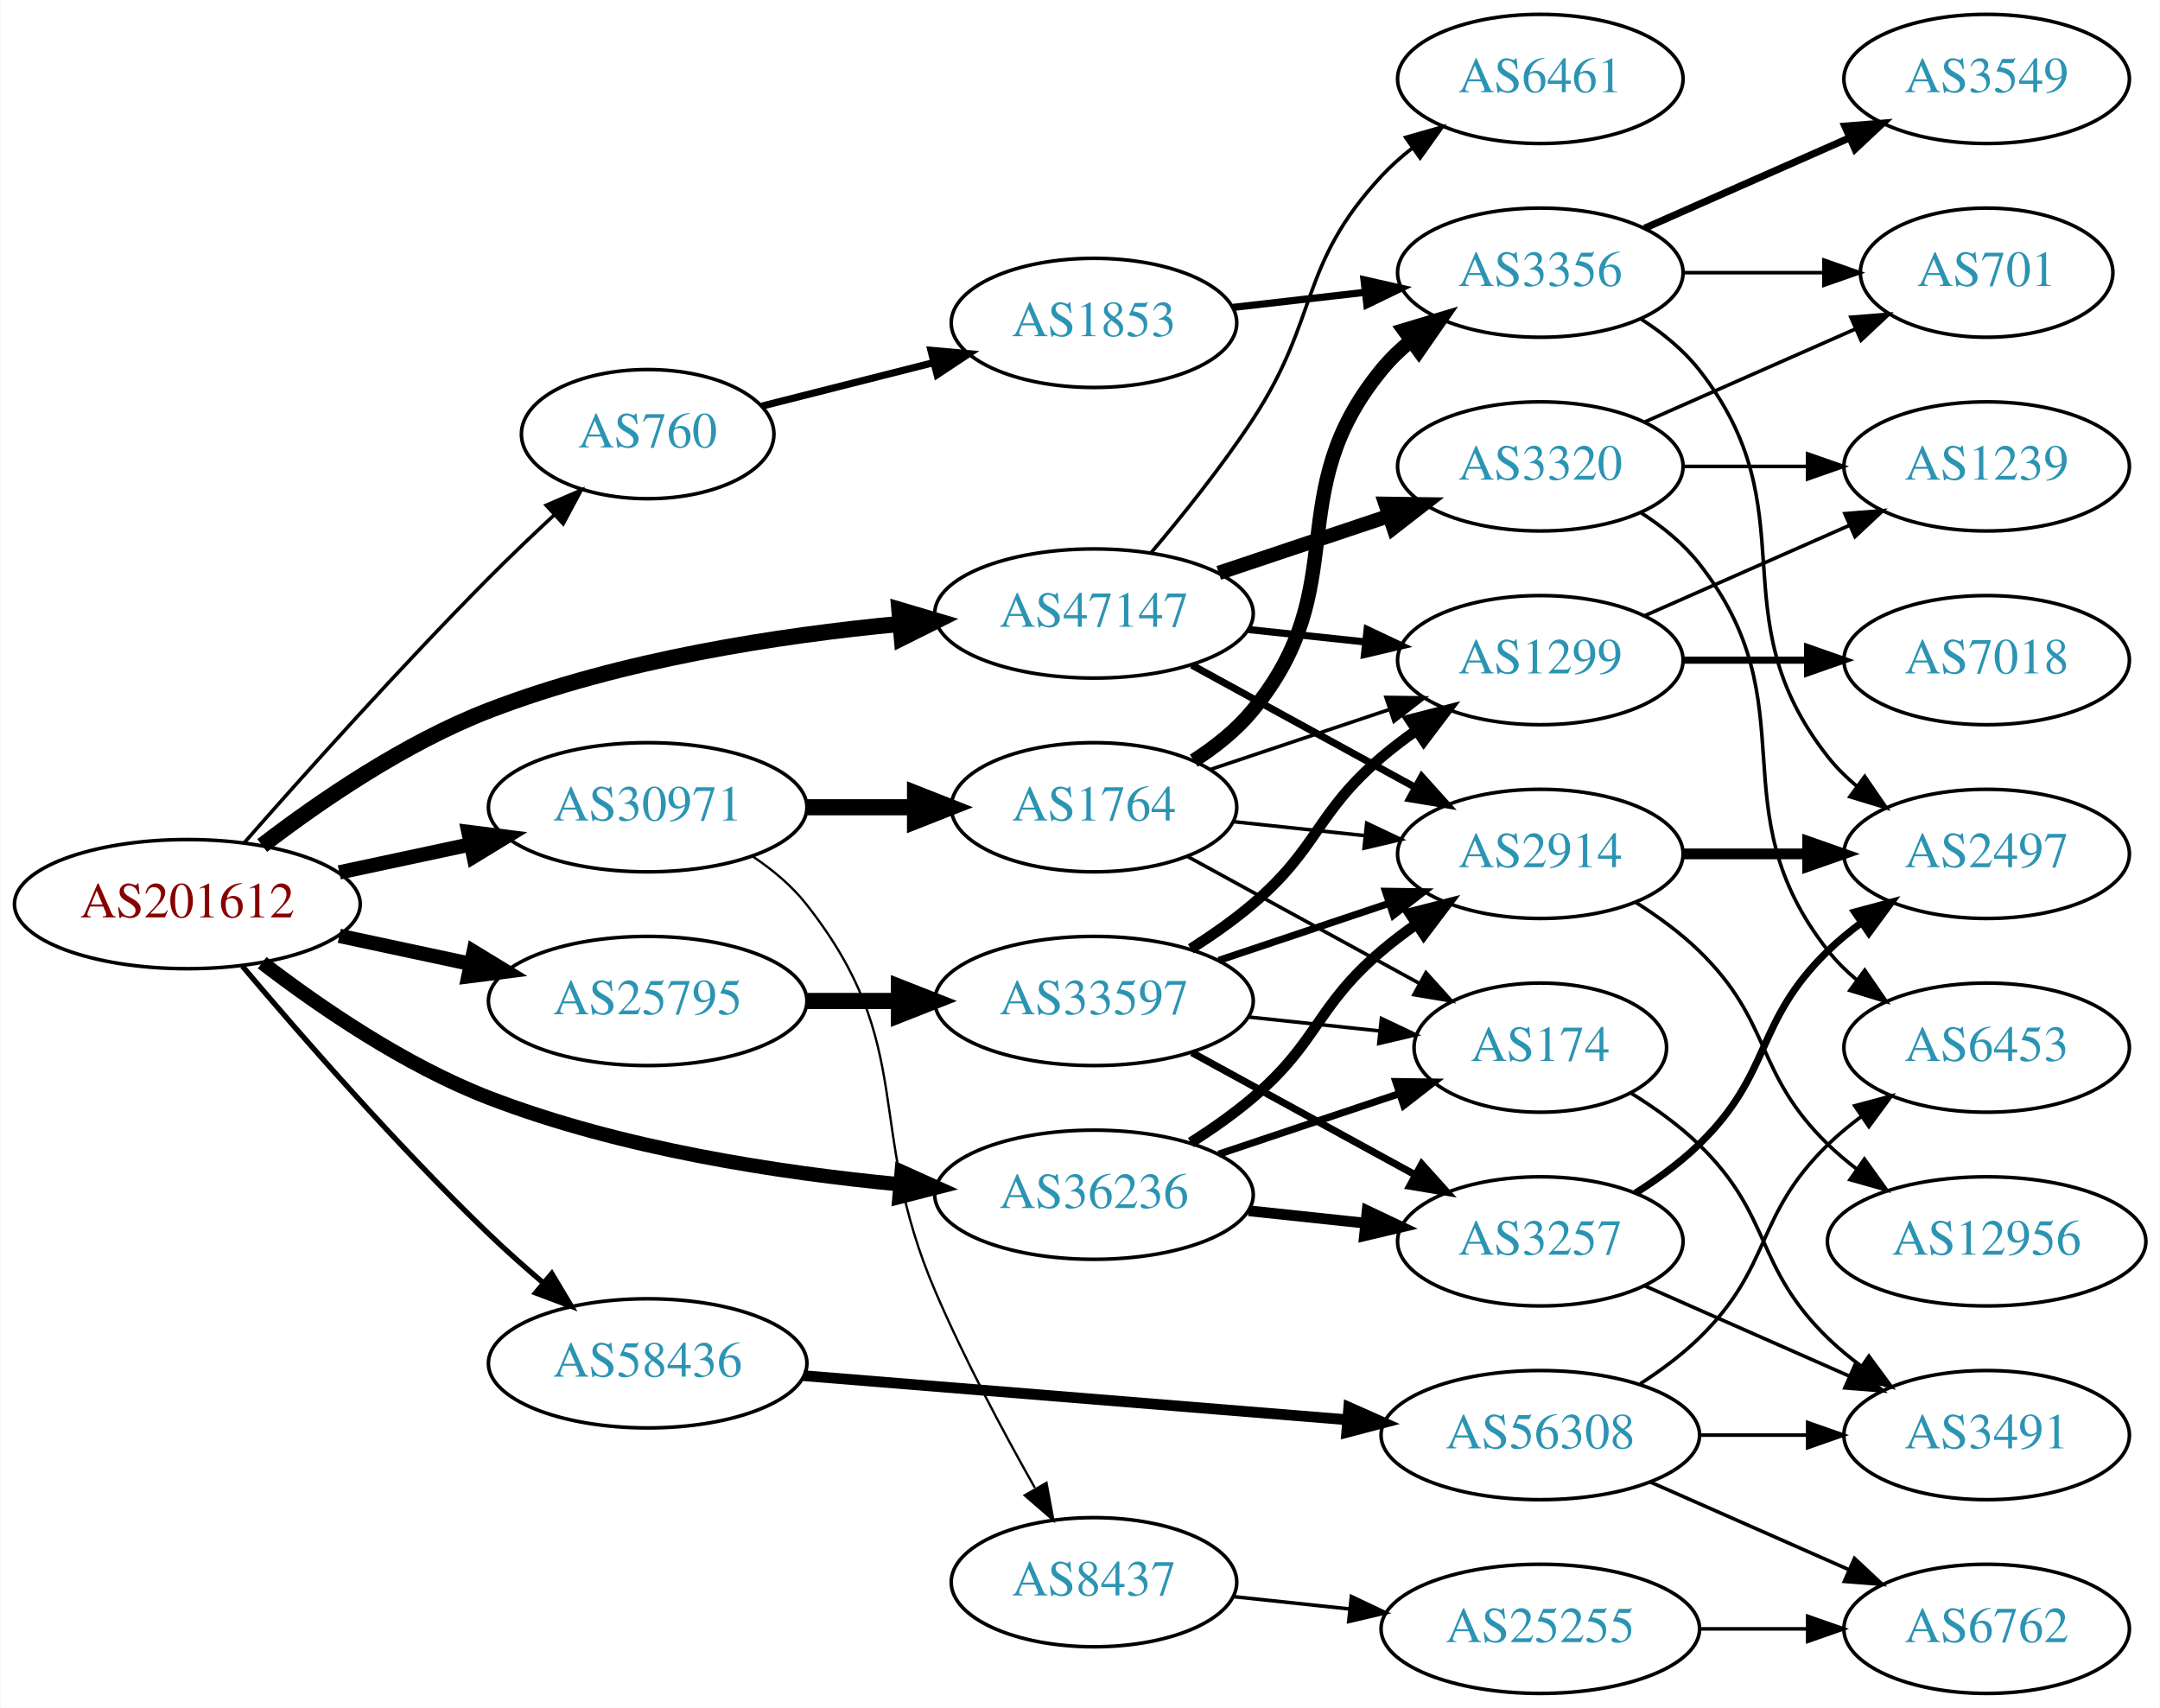
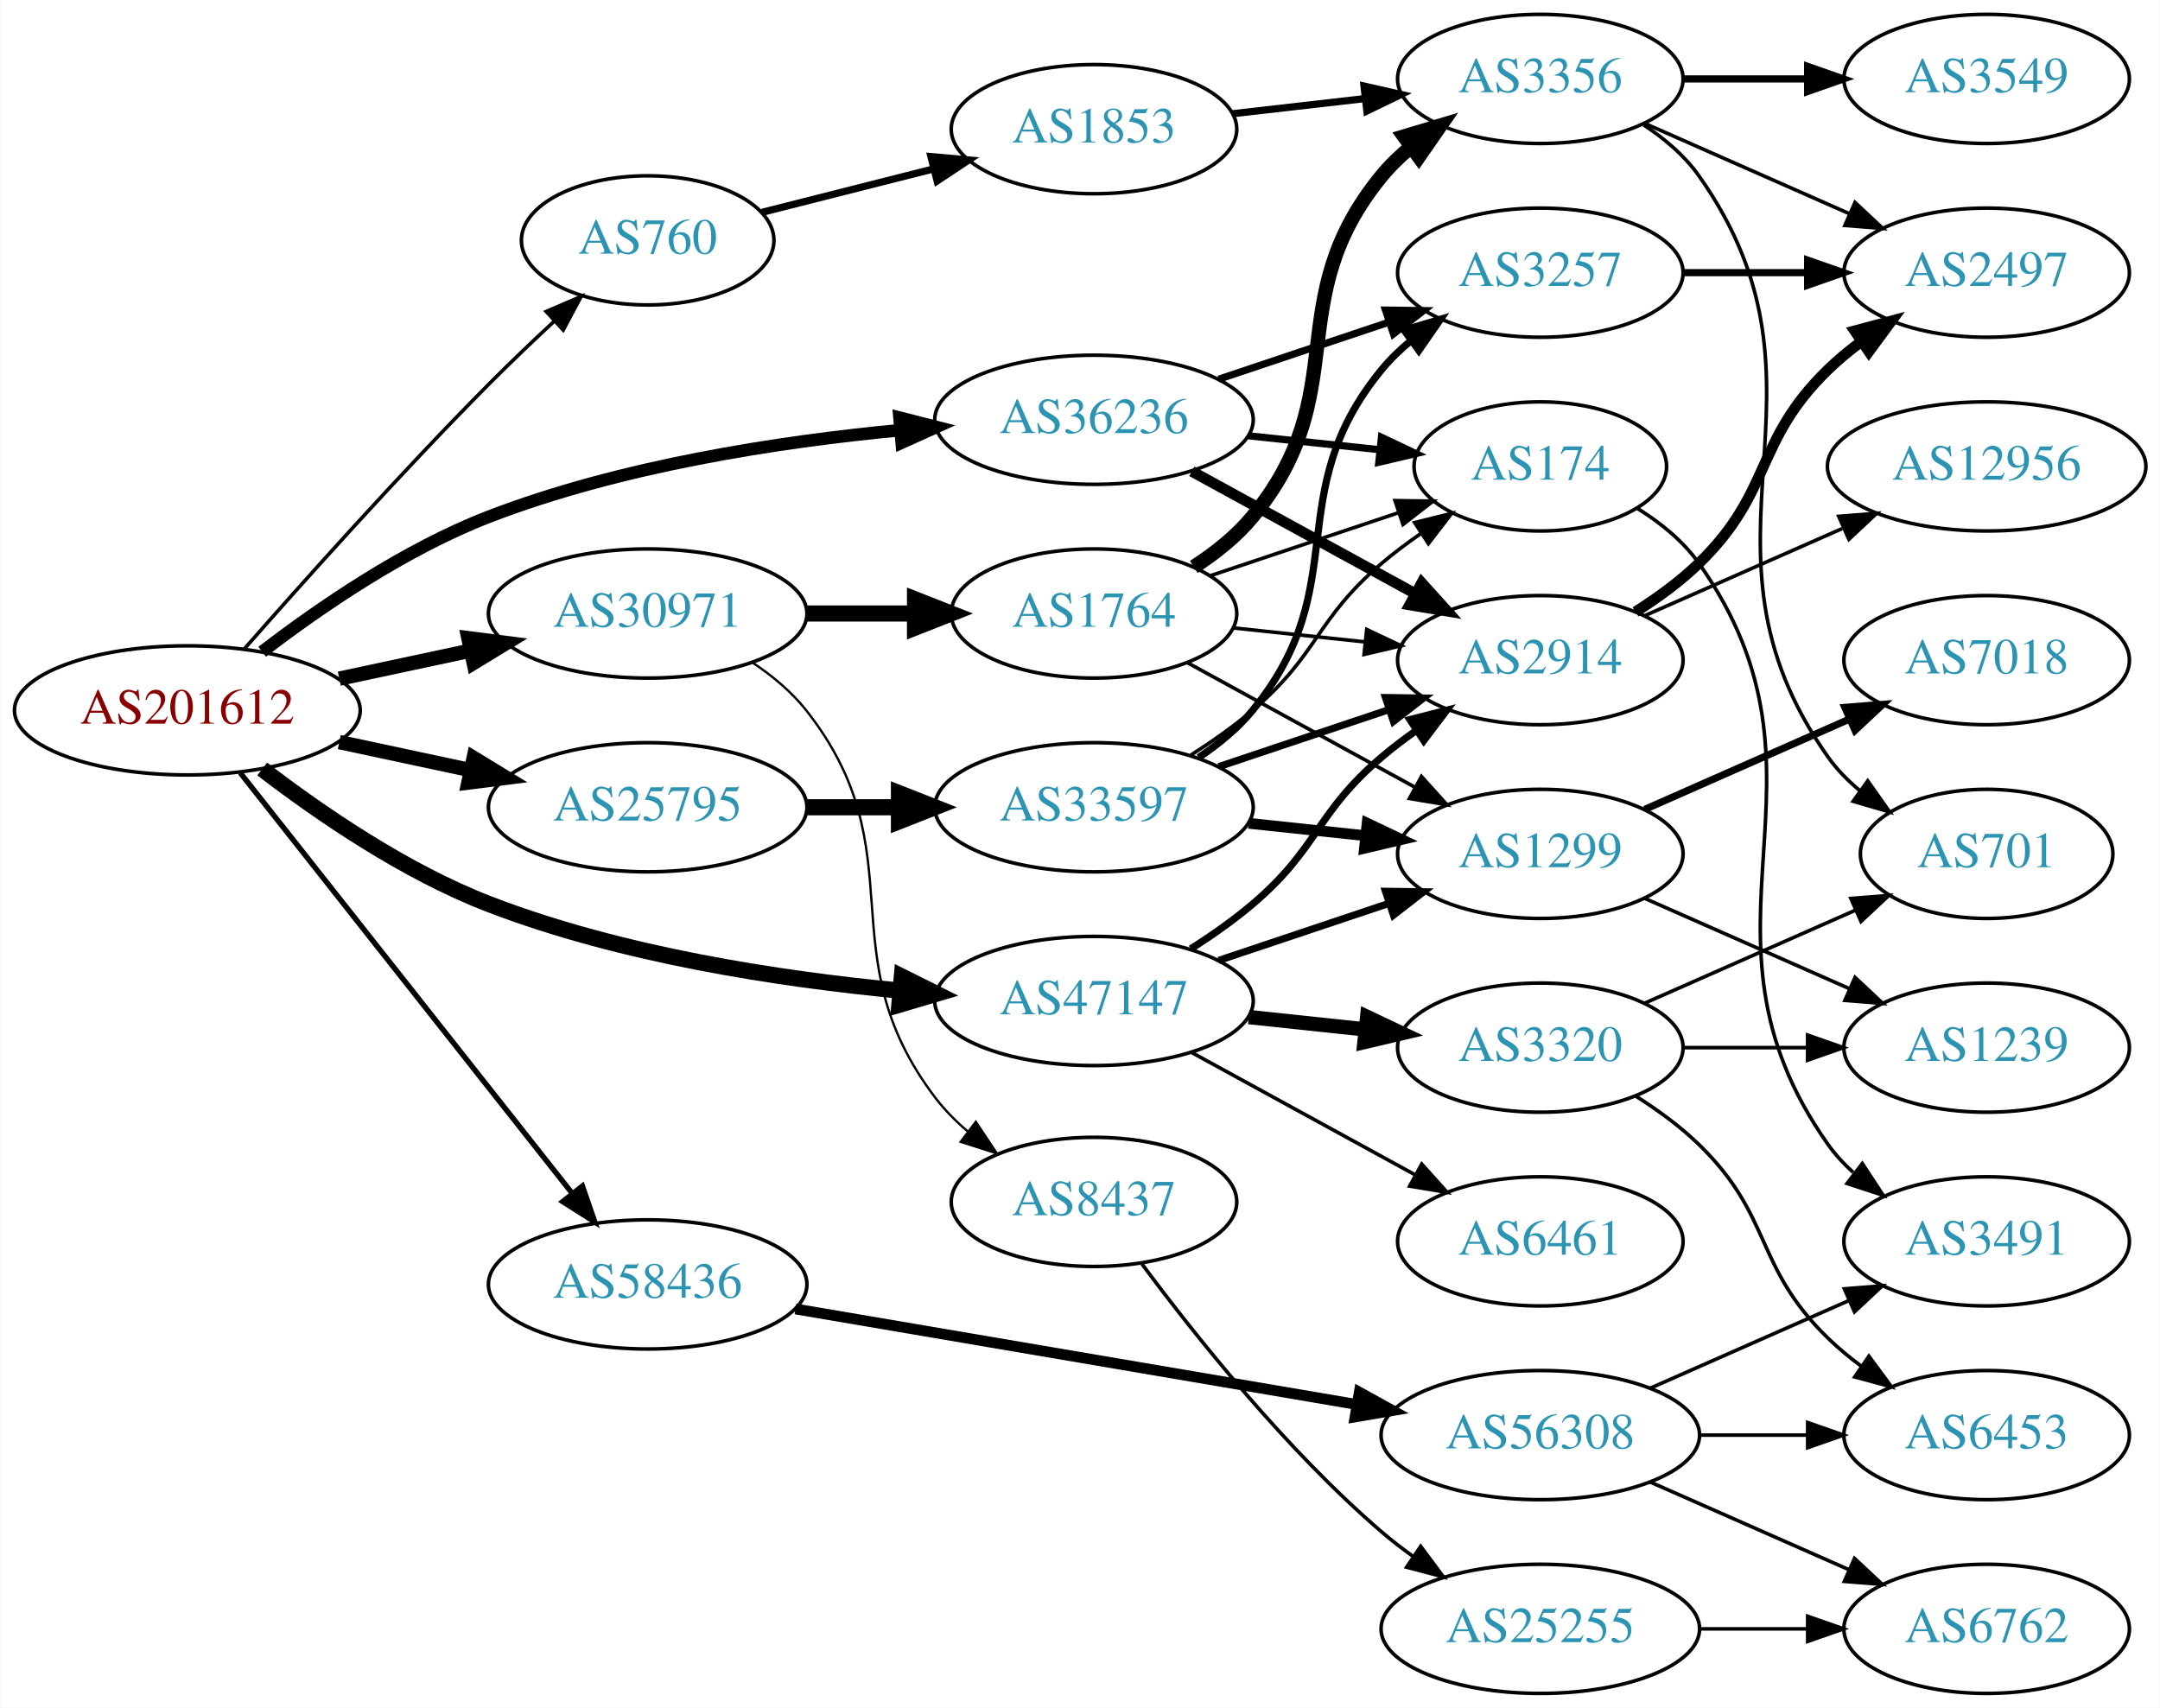
<svg xmlns="http://www.w3.org/2000/svg" xmlns:xlink="http://www.w3.org/1999/xlink" width="602pt" height="476pt" viewBox="0.00 0.00 601.76 476.00">
  <g id="graph0" class="graph" transform="scale(1 1) rotate(0) translate(4 472)">
    <polygon fill="white" stroke="none" points="-4,4 -4,-472 597.76,-472 597.76,4 -4,4" />
    <g id="node1" class="node">
      <g id="a_node1">
        <a xlink:href="/asn/201612" xlink:title="AS201612 ~ nic.at GmbH [AT]">
-           <ellipse fill="#ffffff" stroke="black" cx="48.096" cy="-220" rx="48.192" ry="18" />
-           <text text-anchor="middle" x="48.096" y="-216.3" font-family="Times,serif" font-size="14.00" fill="#880000">AS201612</text>
+           <ellipse fill="#ffffff" stroke="black" cx="48.096" cy="-274" rx="48.192" ry="18" />
+           <text text-anchor="middle" x="48.096" y="-270.3" font-family="Times,serif" font-size="14.00" fill="#880000">AS201612</text>
        </a>
      </g>
    </g>
    <g id="node2" class="node">
      <g id="a_node2">
        <a xlink:href="/asn/760" xlink:title="AS760 ~ University of Vienna, Austria [AT]">
-           <ellipse fill="#ffffff" stroke="black" cx="176.388" cy="-351" rx="35.194" ry="18" />
-           <text text-anchor="middle" x="176.388" y="-347.3" font-family="Times,serif" font-size="14.00" fill="#2c94b3">AS760</text>
+           <ellipse fill="#ffffff" stroke="black" cx="176.388" cy="-405" rx="35.194" ry="18" />
+           <text text-anchor="middle" x="176.388" y="-401.3" font-family="Times,serif" font-size="14.00" fill="#2c94b3">AS760</text>
        </a>
      </g>
    </g>
    <g id="edge1" class="edge">
-       <path fill="none" stroke="black" d="M63.999,-237.165C80.319,-255.759 107.468,-286.104 132.191,-311 137.964,-316.813 144.357,-322.908 150.415,-328.537" />
-       <polygon fill="black" stroke="black" points="148.108,-331.171 157.839,-335.363 152.847,-326.018 148.108,-331.171" />
+       <path fill="none" stroke="black" d="M63.999,-291.165C80.319,-309.759 107.468,-340.104 132.191,-365 137.964,-370.813 144.357,-376.908 150.415,-382.537" />
+       <polygon fill="black" stroke="black" points="148.108,-385.171 157.839,-389.363 152.847,-380.018 148.108,-385.171" />
    </g>
    <g id="node3" class="node">
      <g id="a_node3">
        <a xlink:href="/asn/25795" xlink:title="AS25795 ~ ARP NETWORKS, INC. [US]">
-           <ellipse fill="#ffffff" stroke="black" cx="176.388" cy="-193" rx="44.393" ry="18" />
-           <text text-anchor="middle" x="176.388" y="-189.3" font-family="Times,serif" font-size="14.00" fill="#2c94b3">AS25795</text>
+           <ellipse fill="#ffffff" stroke="black" cx="176.388" cy="-247" rx="44.393" ry="18" />
+           <text text-anchor="middle" x="176.388" y="-243.3" font-family="Times,serif" font-size="14.00" fill="#2c94b3">AS25795</text>
        </a>
      </g>
    </g>
    <g id="edge2" class="edge">
-       <path fill="none" stroke="black" stroke-width="4" d="M90.448,-211.159C102.138,-208.66 114.964,-205.918 127.027,-203.339" />
-       <polygon fill="black" stroke="black" stroke-width="4" points="127.891,-206.733 136.939,-201.22 126.428,-199.888 127.891,-206.733" />
+       <path fill="none" stroke="black" stroke-width="4" d="M90.448,-265.159C102.138,-262.66 114.964,-259.918 127.027,-257.339" />
+       <polygon fill="black" stroke="black" stroke-width="4" points="127.891,-260.733 136.939,-255.22 126.428,-253.888 127.891,-260.733" />
    </g>
    <g id="node4" class="node">
      <g id="a_node4">
        <a xlink:href="/asn/30971" xlink:title="AS30971 ~ Jakob-Haringer-Strasse 8 [AT]">
-           <ellipse fill="#ffffff" stroke="black" cx="176.388" cy="-247" rx="44.393" ry="18" />
-           <text text-anchor="middle" x="176.388" y="-243.3" font-family="Times,serif" font-size="14.00" fill="#2c94b3">AS30971</text>
+           <ellipse fill="#ffffff" stroke="black" cx="176.388" cy="-301" rx="44.393" ry="18" />
+           <text text-anchor="middle" x="176.388" y="-297.3" font-family="Times,serif" font-size="14.00" fill="#2c94b3">AS30971</text>
        </a>
      </g>
    </g>
    <g id="edge3" class="edge">
-       <path fill="none" stroke="black" stroke-width="4" d="M90.448,-228.841C102.138,-231.34 114.964,-234.082 127.027,-236.661" />
-       <polygon fill="black" stroke="black" stroke-width="4" points="126.428,-240.112 136.939,-238.78 127.891,-233.267 126.428,-240.112" />
+       <path fill="none" stroke="black" stroke-width="4" d="M90.448,-282.841C102.138,-285.34 114.964,-288.082 127.027,-290.661" />
+       <polygon fill="black" stroke="black" stroke-width="4" points="126.428,-294.112 136.939,-292.78 127.891,-287.267 126.428,-294.112" />
    </g>
    <g id="node5" class="node">
      <g id="a_node5">
        <a xlink:href="/asn/36236" xlink:title="AS36236 ~ NetActuate, Inc [US]">
-           <ellipse fill="#ffffff" stroke="black" cx="300.78" cy="-139" rx="44.393" ry="18" />
-           <text text-anchor="middle" x="300.78" y="-135.3" font-family="Times,serif" font-size="14.00" fill="#2c94b3">AS36236</text>
+           <ellipse fill="#ffffff" stroke="black" cx="300.78" cy="-355" rx="44.393" ry="18" />
+           <text text-anchor="middle" x="300.78" y="-351.3" font-family="Times,serif" font-size="14.00" fill="#2c94b3">AS36236</text>
        </a>
      </g>
    </g>
    <g id="edge4" class="edge">
-       <path fill="none" stroke="black" stroke-width="4" d="M68.956,-203.663C85.022,-191.33 108.754,-175.037 132.191,-166 168.948,-151.828 213.011,-145.095 246.73,-141.895" />
-       <polygon fill="black" stroke="black" stroke-width="4" points="247.185,-145.369 256.842,-141.012 246.576,-138.396 247.185,-145.369" />
+       <path fill="none" stroke="black" stroke-width="3.5" d="M68.956,-290.337C85.022,-302.67 108.754,-318.963 132.191,-328 168.948,-342.172 213.011,-348.905 246.73,-352.105" />
+       <polygon fill="black" stroke="black" stroke-width="3.5" points="246.576,-355.604 256.842,-352.988 247.185,-348.631 246.576,-355.604" />
    </g>
    <g id="node6" class="node">
      <g id="a_node6">
        <a xlink:href="/asn/47147" xlink:title="AS47147 ~ ANEXIA Internetdienstleistungs GmbH [AT]">
-           <ellipse fill="#ffffff" stroke="black" cx="300.78" cy="-301" rx="44.393" ry="18" />
-           <text text-anchor="middle" x="300.78" y="-297.3" font-family="Times,serif" font-size="14.00" fill="#2c94b3">AS47147</text>
+           <ellipse fill="#ffffff" stroke="black" cx="300.78" cy="-193" rx="44.393" ry="18" />
+           <text text-anchor="middle" x="300.78" y="-189.3" font-family="Times,serif" font-size="14.00" fill="#2c94b3">AS47147</text>
        </a>
      </g>
    </g>
    <g id="edge5" class="edge">
-       <path fill="none" stroke="black" stroke-width="4.5" d="M68.956,-236.337C85.022,-248.67 108.754,-264.963 132.191,-274 168.948,-288.172 213.011,-294.905 246.73,-298.105" />
-       <polygon fill="black" stroke="black" stroke-width="4.5" points="246.537,-302.04 256.842,-298.988 247.223,-294.195 246.537,-302.04" />
+       <path fill="none" stroke="black" stroke-width="4.5" d="M68.956,-257.663C85.022,-245.33 108.754,-229.037 132.191,-220 168.948,-205.828 213.011,-199.095 246.73,-195.895" />
+       <polygon fill="black" stroke="black" stroke-width="4.5" points="247.223,-199.805 256.842,-195.012 246.537,-191.96 247.223,-199.805" />
    </g>
    <g id="node7" class="node">
      <g id="a_node7">
        <a xlink:href="/asn/58436" xlink:title="AS58436 ~ SECUREAX PTE LTD [SG]">
-           <ellipse fill="#ffffff" stroke="black" cx="176.388" cy="-92" rx="44.393" ry="18" />
-           <text text-anchor="middle" x="176.388" y="-88.3" font-family="Times,serif" font-size="14.00" fill="#2c94b3">AS58436</text>
+           <ellipse fill="#ffffff" stroke="black" cx="176.388" cy="-114" rx="44.393" ry="18" />
+           <text text-anchor="middle" x="176.388" y="-110.3" font-family="Times,serif" font-size="14.00" fill="#2c94b3">AS58436</text>
        </a>
      </g>
    </g>
    <g id="edge6" class="edge">
-       <path fill="none" stroke="black" stroke-width="1.5" d="M63.424,-202.717C79.468,-183.712 106.585,-152.607 132.191,-128 136.903,-123.472 142.104,-118.851 147.216,-114.495" />
-       <polygon fill="black" stroke="black" stroke-width="1.5" points="149.66,-117.014 155.094,-107.919 145.174,-111.64 149.66,-117.014" />
+       <path fill="none" stroke="black" stroke-width="1.5" d="M62.852,-256.573C85.152,-228.32 129.302,-172.386 155.178,-139.603" />
+       <polygon fill="black" stroke="black" stroke-width="1.5" points="158.2,-141.424 161.649,-131.406 152.706,-137.087 158.2,-141.424" />
    </g>
    <g id="node8" class="node">
      <g id="a_node8">
        <a xlink:href="/asn/1853" xlink:title="AS1853 ~ ACOnet Backbone [AT]">
-           <ellipse fill="#ffffff" stroke="black" cx="300.78" cy="-382" rx="39.794" ry="18" />
-           <text text-anchor="middle" x="300.78" y="-378.3" font-family="Times,serif" font-size="14.00" fill="#2c94b3">AS1853</text>
+           <ellipse fill="#ffffff" stroke="black" cx="300.78" cy="-436" rx="39.794" ry="18" />
+           <text text-anchor="middle" x="300.78" y="-432.3" font-family="Times,serif" font-size="14.00" fill="#2c94b3">AS1853</text>
        </a>
      </g>
    </g>
    <g id="edge7" class="edge">
-       <path fill="none" stroke="black" stroke-width="2" d="M208.272,-358.823C222.679,-362.472 240.084,-366.88 255.83,-370.868" />
-       <polygon fill="black" stroke="black" stroke-width="2" points="255.337,-374.354 265.89,-373.416 257.055,-367.568 255.337,-374.354" />
+       <path fill="none" stroke="black" stroke-width="2" d="M208.272,-412.823C222.679,-416.472 240.084,-420.88 255.83,-424.868" />
+       <polygon fill="black" stroke="black" stroke-width="2" points="255.337,-428.354 265.89,-427.416 257.055,-421.568 255.337,-428.354" />
    </g>
    <g id="node13" class="node">
      <g id="a_node13">
        <a xlink:href="/asn/33597" xlink:title="AS33597 ~ ATLANTIC-METRO-COMMUNICATIONS-II-INC [US]">
-           <ellipse fill="#ffffff" stroke="black" cx="300.78" cy="-193" rx="44.393" ry="18" />
-           <text text-anchor="middle" x="300.78" y="-189.3" font-family="Times,serif" font-size="14.00" fill="#2c94b3">AS33597</text>
+           <ellipse fill="#ffffff" stroke="black" cx="300.78" cy="-247" rx="44.393" ry="18" />
+           <text text-anchor="middle" x="300.78" y="-243.3" font-family="Times,serif" font-size="14.00" fill="#2c94b3">AS33597</text>
        </a>
      </g>
    </g>
    <g id="edge12" class="edge">
-       <path fill="none" stroke="black" stroke-width="4.5" d="M220.883,-193C229.089,-193 237.761,-193 246.233,-193" />
-       <polygon fill="black" stroke="black" stroke-width="4.5" points="246.424,-196.938 256.424,-193 246.424,-189.063 246.424,-196.938" />
+       <path fill="none" stroke="black" stroke-width="4.5" d="M220.883,-247C229.089,-247 237.761,-247 246.233,-247" />
+       <polygon fill="black" stroke="black" stroke-width="4.5" points="246.424,-250.938 256.424,-247 246.424,-243.063 246.424,-250.938" />
+     </g>
+     <g id="node21" class="node">
+       <g id="a_node21">
+         <a xlink:href="/asn/1764" xlink:title="AS1764 ~ NEXTLAYER-AS [AT]">
+           <ellipse fill="#ffffff" stroke="black" cx="300.78" cy="-301" rx="39.794" ry="18" />
+           <text text-anchor="middle" x="300.78" y="-297.3" font-family="Times,serif" font-size="14.00" fill="#2c94b3">AS1764</text>
+         </a>
+       </g>
+     </g>
+     <g id="edge22" class="edge">
+       <path fill="none" stroke="black" stroke-width="4.5" d="M220.883,-301C230.572,-301 240.909,-301 250.802,-301" />
+       <polygon fill="black" stroke="black" stroke-width="4.5" points="250.904,-304.938 260.904,-301 250.904,-297.063 250.904,-304.938" />
    </g>
    <g id="node22" class="node">
      <g id="a_node22">
        <a xlink:href="/asn/8437" xlink:title="AS8437 ~ Hutchison Drei Austria GmbH [AT]">
-           <ellipse fill="#ffffff" stroke="black" cx="300.78" cy="-31" rx="39.794" ry="18" />
-           <text text-anchor="middle" x="300.78" y="-27.3" font-family="Times,serif" font-size="14.00" fill="#2c94b3">AS8437</text>
+           <ellipse fill="#ffffff" stroke="black" cx="300.78" cy="-137" rx="39.794" ry="18" />
+           <text text-anchor="middle" x="300.78" y="-133.3" font-family="Times,serif" font-size="14.00" fill="#2c94b3">AS8437</text>
        </a>
      </g>
    </g>
    <g id="edge23" class="edge">
-       <path fill="none" stroke="black" stroke-width="0.643" d="M205.704,-233.261C211.218,-229.567 216.535,-225.142 220.584,-220 251.882,-180.246 236.609,-158.487 256.584,-112 264.66,-93.205 275.497,-72.894 284.296,-57.312" />
-       <polygon fill="black" stroke="black" stroke-width="0.643" points="287.537,-58.695 289.468,-48.277 281.462,-55.217 287.537,-58.695" />
-     </g>
-     <g id="node23" class="node">
-       <g id="a_node23">
-         <a xlink:href="/asn/1764" xlink:title="AS1764 ~ NEXTLAYER-AS [AT]">
-           <ellipse fill="#ffffff" stroke="black" cx="300.78" cy="-247" rx="39.794" ry="18" />
-           <text text-anchor="middle" x="300.78" y="-243.3" font-family="Times,serif" font-size="14.00" fill="#2c94b3">AS1764</text>
-         </a>
-       </g>
-     </g>
-     <g id="edge24" class="edge">
-       <path fill="none" stroke="black" stroke-width="4.5" d="M220.883,-247C230.572,-247 240.909,-247 250.802,-247" />
-       <polygon fill="black" stroke="black" stroke-width="4.5" points="250.904,-250.938 260.904,-247 250.904,-243.063 250.904,-250.938" />
+       <path fill="none" stroke="black" stroke-width="0.643" d="M205.704,-287.261C211.218,-283.567 216.535,-279.142 220.584,-274 251.882,-234.246 225.937,-206.259 256.584,-166 259.169,-162.604 262.271,-159.474 265.612,-156.627" />
+       <polygon fill="black" stroke="black" stroke-width="0.643" points="267.841,-159.329 273.708,-150.506 263.62,-153.745 267.841,-159.329" />
+     </g>
+     <g id="node14" class="node">
+       <g id="a_node14">
+         <a xlink:href="/asn/2914" xlink:title="AS2914 ~ NTT America, Inc. [US]">
+           <ellipse fill="#ffffff" stroke="black" cx="425.172" cy="-288" rx="39.794" ry="18" />
+           <text text-anchor="middle" x="425.172" y="-284.3" font-family="Times,serif" font-size="14.00" fill="#2c94b3">AS2914</text>
+         </a>
+       </g>
+     </g>
+     <g id="edge31" class="edge">
+       <path fill="none" stroke="black" stroke-width="3" d="M328.036,-340.627C346.227,-330.669 370.612,-317.32 390.271,-306.558" />
+       <polygon fill="black" stroke="black" stroke-width="3" points="392.122,-309.535 399.213,-301.663 388.76,-303.395 392.122,-309.535" />
+     </g>
+     <g id="node16" class="node">
+       <g id="a_node16">
+         <a xlink:href="/asn/3257" xlink:title="AS3257 ~ GTT [DE]">
+           <ellipse fill="#ffffff" stroke="black" cx="425.172" cy="-396" rx="39.794" ry="18" />
+           <text text-anchor="middle" x="425.172" y="-392.3" font-family="Times,serif" font-size="14.00" fill="#2c94b3">AS3257</text>
+         </a>
+       </g>
+     </g>
+     <g id="edge30" class="edge">
+       <path fill="none" stroke="black" stroke-width="2" d="M335.548,-366.312C350.175,-371.212 367.437,-376.994 382.823,-382.148" />
+       <polygon fill="black" stroke="black" stroke-width="2" points="382.022,-385.571 392.616,-385.429 384.245,-378.934 382.022,-385.571" />
+     </g>
+     <g id="node17" class="node">
+       <g id="a_node17">
+         <a xlink:href="/asn/174" xlink:title="AS174 ~ Cogent Communications [US]">
+           <ellipse fill="#ffffff" stroke="black" cx="425.172" cy="-342" rx="35.194" ry="18" />
+           <text text-anchor="middle" x="425.172" y="-338.3" font-family="Times,serif" font-size="14.00" fill="#2c94b3">AS174</text>
+         </a>
+       </g>
+     </g>
+     <g id="edge32" class="edge">
+       <path fill="none" stroke="black" stroke-width="2" d="M343.9,-350.526C355.666,-349.276 368.477,-347.916 380.34,-346.656" />
+       <polygon fill="black" stroke="black" stroke-width="2" points="380.895,-350.116 390.47,-345.58 380.156,-343.156 380.895,-350.116" />
+     </g>
+     <g id="edge34" class="edge">
+       <path fill="none" stroke="black" stroke-width="2" d="M327.766,-207.529C333.656,-211.281 339.72,-215.533 344.976,-220 363.453,-235.704 362.498,-245.296 380.976,-261 383.998,-263.568 387.286,-266.065 390.656,-268.437" />
+       <polygon fill="black" stroke="black" stroke-width="2" points="388.825,-271.423 399.091,-274.045 392.701,-265.594 388.825,-271.423" />
    </g>
    <g id="node15" class="node">
      <g id="a_node15">
-         <a xlink:href="/asn/3257" xlink:title="AS3257 ~ GTT [DE]">
-           <ellipse fill="#ffffff" stroke="black" cx="425.172" cy="-126" rx="39.794" ry="18" />
-           <text text-anchor="middle" x="425.172" y="-122.3" font-family="Times,serif" font-size="14.00" fill="#2c94b3">AS3257</text>
-         </a>
-       </g>
-     </g>
-     <g id="edge32" class="edge">
-       <path fill="none" stroke="black" stroke-width="3" d="M343.9,-134.526C354.38,-133.413 365.69,-132.212 376.419,-131.072" />
-       <polygon fill="black" stroke="black" stroke-width="3" points="376.908,-134.54 386.483,-130.003 376.169,-127.579 376.908,-134.54" />
-     </g>
-     <g id="node16" class="node">
-       <g id="a_node16">
-         <a xlink:href="/asn/174" xlink:title="AS174 ~ Cogent Communications [US]">
-           <ellipse fill="#ffffff" stroke="black" cx="425.172" cy="-180" rx="35.194" ry="18" />
-           <text text-anchor="middle" x="425.172" y="-176.3" font-family="Times,serif" font-size="14.00" fill="#2c94b3">AS174</text>
-         </a>
-       </g>
-     </g>
-     <g id="edge31" class="edge">
-       <path fill="none" stroke="black" stroke-width="2" d="M335.548,-150.312C351.134,-155.533 369.714,-161.757 385.825,-167.154" />
-       <polygon fill="black" stroke="black" stroke-width="2" points="384.896,-170.534 395.49,-170.392 387.119,-163.897 384.896,-170.534" />
-     </g>
-     <g id="node17" class="node">
-       <g id="a_node17">
-         <a xlink:href="/asn/2914" xlink:title="AS2914 ~ NTT America, Inc. [US]">
+         <a xlink:href="/asn/1299" xlink:title="AS1299 ~ Telia Carrier [EU]">
          <ellipse fill="#ffffff" stroke="black" cx="425.172" cy="-234" rx="39.794" ry="18" />
-           <text text-anchor="middle" x="425.172" y="-230.3" font-family="Times,serif" font-size="14.00" fill="#2c94b3">AS2914</text>
-         </a>
-       </g>
-     </g>
-     <g id="edge33" class="edge">
-       <path fill="none" stroke="black" stroke-width="3" d="M327.766,-153.529C333.656,-157.281 339.72,-161.533 344.976,-166 363.453,-181.704 362.498,-191.296 380.976,-207 383.998,-209.568 387.286,-212.065 390.656,-214.437" />
-       <polygon fill="black" stroke="black" stroke-width="3" points="388.825,-217.423 399.091,-220.045 392.701,-211.594 388.825,-217.423" />
-     </g>
-     <g id="node14" class="node">
-       <g id="a_node14">
-         <a xlink:href="/asn/1299" xlink:title="AS1299 ~ Telia Carrier [EU]">
-           <ellipse fill="#ffffff" stroke="black" cx="425.172" cy="-288" rx="39.794" ry="18" />
-           <text text-anchor="middle" x="425.172" y="-284.3" font-family="Times,serif" font-size="14.00" fill="#2c94b3">AS1299</text>
-         </a>
-       </g>
-     </g>
-     <g id="edge35" class="edge">
-       <path fill="none" stroke="black" stroke-width="2" d="M343.9,-296.526C354.38,-295.413 365.69,-294.212 376.419,-293.072" />
-       <polygon fill="black" stroke="black" stroke-width="2" points="376.908,-296.54 386.483,-292.003 376.169,-289.579 376.908,-296.54" />
+           <text text-anchor="middle" x="425.172" y="-230.3" font-family="Times,serif" font-size="14.00" fill="#2c94b3">AS1299</text>
+         </a>
+       </g>
    </g>
    <g id="edge37" class="edge">
-       <path fill="none" stroke="black" stroke-width="2" d="M328.036,-286.627C346.227,-276.669 370.612,-263.32 390.271,-252.558" />
-       <polygon fill="black" stroke="black" stroke-width="2" points="392.122,-255.535 399.213,-247.663 388.76,-249.395 392.122,-255.535" />
+       <path fill="none" stroke="black" stroke-width="2" d="M335.548,-204.312C350.175,-209.212 367.437,-214.994 382.823,-220.148" />
+       <polygon fill="black" stroke="black" stroke-width="2" points="382.022,-223.571 392.616,-223.429 384.245,-216.934 382.022,-223.571" />
    </g>
    <g id="node26" class="node">
      <g id="a_node26">
-         <a xlink:href="/asn/6461" xlink:title="AS6461 ~ Zayo Bandwidth [US]">
-           <ellipse fill="#ffffff" stroke="black" cx="425.172" cy="-450" rx="39.794" ry="18" />
-           <text text-anchor="middle" x="425.172" y="-446.3" font-family="Times,serif" font-size="14.00" fill="#2c94b3">AS6461</text>
-         </a>
-       </g>
-     </g>
-     <g id="edge36" class="edge">
-       <path fill="none" stroke="black" d="M316.648,-317.885C325.407,-328.231 336.412,-341.952 344.976,-355 363.739,-383.589 357.678,-397.968 380.976,-423 383.536,-425.751 386.438,-428.333 389.495,-430.726" />
-       <polygon fill="black" stroke="black" points="387.64,-433.701 397.829,-436.606 391.676,-427.981 387.64,-433.701" />
+         <a xlink:href="/asn/3320" xlink:title="AS3320 ~ DTAG [DE]">
+           <ellipse fill="#ffffff" stroke="black" cx="425.172" cy="-180" rx="39.794" ry="18" />
+           <text text-anchor="middle" x="425.172" y="-176.3" font-family="Times,serif" font-size="14.00" fill="#2c94b3">AS3320</text>
+         </a>
+       </g>
+     </g>
+     <g id="edge35" class="edge">
+       <path fill="none" stroke="black" stroke-width="4" d="M343.9,-188.526C354.38,-187.413 365.69,-186.212 376.419,-185.072" />
+       <polygon fill="black" stroke="black" stroke-width="4" points="376.908,-188.54 386.483,-184.003 376.169,-181.579 376.908,-188.54" />
    </g>
    <g id="node27" class="node">
      <g id="a_node27">
-         <a xlink:href="/asn/3320" xlink:title="AS3320 ~ DTAG [DE]">
-           <ellipse fill="#ffffff" stroke="black" cx="425.172" cy="-342" rx="39.794" ry="18" />
-           <text text-anchor="middle" x="425.172" y="-338.3" font-family="Times,serif" font-size="14.00" fill="#2c94b3">AS3320</text>
-         </a>
-       </g>
-     </g>
-     <g id="edge38" class="edge">
-       <path fill="none" stroke="black" stroke-width="4" d="M335.548,-312.312C350.175,-317.212 367.437,-322.994 382.823,-328.148" />
-       <polygon fill="black" stroke="black" stroke-width="4" points="382.022,-331.571 392.616,-331.429 384.245,-324.934 382.022,-331.571" />
+         <a xlink:href="/asn/6461" xlink:title="AS6461 ~ Zayo Bandwidth [US]">
+           <ellipse fill="#ffffff" stroke="black" cx="425.172" cy="-126" rx="39.794" ry="18" />
+           <text text-anchor="middle" x="425.172" y="-122.3" font-family="Times,serif" font-size="14.00" fill="#2c94b3">AS6461</text>
+         </a>
+       </g>
+     </g>
+     <g id="edge36" class="edge">
+       <path fill="none" stroke="black" d="M328.036,-178.627C346.227,-168.669 370.612,-155.32 390.271,-144.558" />
+       <polygon fill="black" stroke="black" points="392.122,-147.535 399.213,-139.663 388.76,-141.395 392.122,-147.535" />
    </g>
    <g id="node29" class="node">
      <g id="a_node29">
        <a xlink:href="/asn/56308" xlink:title="AS56308 ~ TELIN-NET-SG [SG]">
          <ellipse fill="#ffffff" stroke="black" cx="425.172" cy="-72" rx="44.393" ry="18" />
          <text text-anchor="middle" x="425.172" y="-68.3" font-family="Times,serif" font-size="14.00" fill="#2c94b3">AS56308</text>
        </a>
      </g>
    </g>
-     <g id="edge42" class="edge">
-       <path fill="none" stroke="black" stroke-width="3" d="M219.811,-88.562C261.747,-85.163 326.021,-79.954 371.268,-76.287" />
-       <polygon fill="black" stroke="black" stroke-width="3" points="371.791,-79.757 381.476,-75.46 371.226,-72.779 371.791,-79.757" />
+     <g id="edge41" class="edge">
+       <path fill="none" stroke="black" stroke-width="3" d="M217.587,-107.158C260.251,-99.897 327.753,-88.409 373.905,-80.555" />
+       <polygon fill="black" stroke="black" stroke-width="3" points="374.719,-83.967 383.99,-78.839 373.544,-77.066 374.719,-83.967" />
    </g>
    <g id="node9" class="node">
      <g id="a_node9">
        <a xlink:href="/asn/3356" xlink:title="AS3356 ~ Level 3 Parent, LLC [US]">
-           <ellipse fill="#ffffff" stroke="black" cx="425.172" cy="-396" rx="39.794" ry="18" />
-           <text text-anchor="middle" x="425.172" y="-392.3" font-family="Times,serif" font-size="14.00" fill="#2c94b3">AS3356</text>
+           <ellipse fill="#ffffff" stroke="black" cx="425.172" cy="-450" rx="39.794" ry="18" />
+           <text text-anchor="middle" x="425.172" y="-446.3" font-family="Times,serif" font-size="14.00" fill="#2c94b3">AS3356</text>
        </a>
      </g>
    </g>
    <g id="edge8" class="edge">
-       <path fill="none" stroke="black" stroke-width="2" d="M339.5,-386.315C351.133,-387.645 364.1,-389.129 376.321,-390.527" />
-       <polygon fill="black" stroke="black" stroke-width="2" points="376.032,-394.016 386.365,-391.675 376.828,-387.062 376.032,-394.016" />
+       <path fill="none" stroke="black" stroke-width="2" d="M339.5,-440.315C351.133,-441.645 364.1,-443.129 376.321,-444.527" />
+       <polygon fill="black" stroke="black" stroke-width="2" points="376.032,-448.016 386.365,-445.675 376.828,-441.062 376.032,-448.016" />
    </g>
    <g id="node10" class="node">
      <g id="a_node10">
        <a xlink:href="/asn/3549" xlink:title="AS3549 ~ Level 3 Parent, LLC [US]">
          <ellipse fill="#ffffff" stroke="black" cx="549.564" cy="-450" rx="39.794" ry="18" />
          <text text-anchor="middle" x="549.564" y="-446.3" font-family="Times,serif" font-size="14.00" fill="#2c94b3">AS3549</text>
        </a>
      </g>
    </g>
    <g id="edge9" class="edge">
-       <path fill="none" stroke="black" stroke-width="2" d="M454.251,-408.389C471.199,-415.866 492.996,-425.483 511.366,-433.588" />
-       <polygon fill="black" stroke="black" stroke-width="2" points="510.054,-436.834 520.615,-437.669 512.879,-430.43 510.054,-436.834" />
+       <path fill="none" stroke="black" stroke-width="2" d="M464.898,-450C475.836,-450 487.886,-450 499.353,-450" />
+       <polygon fill="black" stroke="black" stroke-width="2" points="499.67,-453.5 509.67,-450 499.67,-446.5 499.67,-453.5" />
    </g>
    <g id="node11" class="node">
      <g id="a_node11">
-         <a xlink:href="/asn/701" xlink:title="AS701 ~ UUNET [US]">
-           <ellipse fill="#ffffff" stroke="black" cx="549.564" cy="-396" rx="35.194" ry="18" />
-           <text text-anchor="middle" x="549.564" y="-392.3" font-family="Times,serif" font-size="14.00" fill="#2c94b3">AS701</text>
+         <a xlink:href="/asn/2497" xlink:title="AS2497 ~ Internet Initiative Japan Inc. [JP]">
+           <ellipse fill="#ffffff" stroke="black" cx="549.564" cy="-396" rx="39.794" ry="18" />
+           <text text-anchor="middle" x="549.564" y="-392.3" font-family="Times,serif" font-size="14.00" fill="#2c94b3">AS2497</text>
        </a>
      </g>
    </g>
    <g id="edge10" class="edge">
-       <path fill="none" stroke="black" d="M464.898,-396C477.386,-396 491.325,-396 504.189,-396" />
-       <polygon fill="black" stroke="black" points="504.227,-399.5 514.227,-396 504.227,-392.5 504.227,-399.5" />
+       <path fill="none" stroke="black" d="M454.251,-437.611C471.199,-430.134 492.996,-420.517 511.366,-412.412" />
+       <polygon fill="black" stroke="black" points="512.879,-415.57 520.615,-408.331 510.054,-409.166 512.879,-415.57" />
    </g>
    <g id="node12" class="node">
      <g id="a_node12">
-         <a xlink:href="/asn/2497" xlink:title="AS2497 ~ Internet Initiative Japan Inc. [JP]">
-           <ellipse fill="#ffffff" stroke="black" cx="549.564" cy="-234" rx="39.794" ry="18" />
-           <text text-anchor="middle" x="549.564" y="-230.3" font-family="Times,serif" font-size="14.00" fill="#2c94b3">AS2497</text>
+         <a xlink:href="/asn/701" xlink:title="AS701 ~ UUNET [US]">
+           <ellipse fill="#ffffff" stroke="black" cx="549.564" cy="-234" rx="35.194" ry="18" />
+           <text text-anchor="middle" x="549.564" y="-230.3" font-family="Times,serif" font-size="14.00" fill="#2c94b3">AS701</text>
        </a>
      </g>
    </g>
    <g id="edge11" class="edge">
-       <path fill="none" stroke="black" d="M453.143,-383.145C459.132,-379.28 464.991,-374.559 469.368,-369 500.667,-329.246 474.069,-300.754 505.368,-261 507.693,-258.047 510.437,-255.33 513.396,-252.853" />
-       <polygon fill="black" stroke="black" points="515.589,-255.585 521.592,-246.855 511.455,-249.936 515.589,-255.585" />
+       <path fill="none" stroke="black" d="M454.006,-437.162C459.82,-433.339 465.386,-428.633 469.368,-423 511.947,-362.775 462.789,-321.225 505.368,-261 507.838,-257.507 510.917,-254.37 514.286,-251.579" />
+       <polygon fill="black" stroke="black" points="516.425,-254.352 522.526,-245.69 512.355,-248.657 516.425,-254.352" />
    </g>
    <g id="edge13" class="edge">
-       <path fill="none" stroke="black" stroke-width="3" d="M327.766,-207.529C333.656,-211.281 339.72,-215.533 344.976,-220 363.453,-235.704 362.498,-245.296 380.976,-261 383.998,-263.568 387.286,-266.065 390.656,-268.437" />
-       <polygon fill="black" stroke="black" stroke-width="3" points="388.825,-271.423 399.091,-274.045 392.701,-265.594 388.825,-271.423" />
+       <path fill="none" stroke="black" stroke-width="2" d="M335.548,-258.312C350.175,-263.212 367.437,-268.994 382.823,-274.148" />
+       <polygon fill="black" stroke="black" stroke-width="2" points="382.022,-277.571 392.616,-277.429 384.245,-270.934 382.022,-277.571" />
    </g>
    <g id="edge14" class="edge">
-       <path fill="none" stroke="black" stroke-width="2" d="M328.036,-178.627C346.227,-168.669 370.612,-155.32 390.271,-144.558" />
-       <polygon fill="black" stroke="black" stroke-width="2" points="392.122,-147.535 399.213,-139.663 388.76,-141.395 392.122,-147.535" />
+       <path fill="none" stroke="black" stroke-width="3" d="M343.9,-242.526C354.38,-241.413 365.69,-240.212 376.419,-239.072" />
+       <polygon fill="black" stroke="black" stroke-width="3" points="376.908,-242.54 386.483,-238.003 376.169,-235.579 376.908,-242.54" />
    </g>
    <g id="edge15" class="edge">
-       <path fill="none" stroke="black" d="M343.9,-188.526C355.666,-187.276 368.477,-185.916 380.34,-184.656" />
-       <polygon fill="black" stroke="black" points="380.895,-188.116 390.47,-183.58 380.156,-181.156 380.895,-188.116" />
+       <path fill="none" stroke="black" stroke-width="2" d="M329.939,-260.865C335.463,-264.551 340.824,-268.941 344.976,-274 373.619,-308.904 352.333,-334.096 380.976,-369 383.36,-371.906 386.143,-374.59 389.127,-377.048" />
+       <polygon fill="black" stroke="black" stroke-width="2" points="387.208,-379.98 397.358,-383.017 391.318,-374.313 387.208,-379.98" />
    </g>
    <g id="edge16" class="edge">
-       <path fill="none" stroke="black" stroke-width="2" d="M335.548,-204.312C350.175,-209.212 367.437,-214.994 382.823,-220.148" />
-       <polygon fill="black" stroke="black" stroke-width="2" points="382.022,-223.571 392.616,-223.429 384.245,-216.934 382.022,-223.571" />
+       <path fill="none" stroke="black" d="M327.766,-261.529C333.656,-265.281 339.72,-269.533 344.976,-274 363.453,-289.704 362.498,-299.296 380.976,-315 384.404,-317.914 388.176,-320.736 392.019,-323.387" />
+       <polygon fill="black" stroke="black" points="390.155,-326.35 400.441,-328.89 393.983,-320.49 390.155,-326.35" />
+     </g>
+     <g id="edge19" class="edge">
+       <path fill="none" stroke="black" stroke-width="3" d="M451.701,-301.462C457.864,-305.362 464.165,-309.948 469.368,-315 490.061,-335.094 484.675,-348.906 505.368,-369 508.213,-371.763 511.387,-374.386 514.687,-376.834" />
+       <polygon fill="black" stroke="black" stroke-width="3" points="512.804,-379.786 523.035,-382.538 516.752,-374.006 512.804,-379.786" />
+     </g>
+     <g id="node20" class="node">
+       <g id="a_node20">
+         <a xlink:href="/asn/12956" xlink:title="AS12956 ~ TELXIUS [ES]">
+           <ellipse fill="#ffffff" stroke="black" cx="549.564" cy="-342" rx="44.393" ry="18" />
+           <text text-anchor="middle" x="549.564" y="-338.3" font-family="Times,serif" font-size="14.00" fill="#2c94b3">AS12956</text>
+         </a>
+       </g>
+     </g>
+     <g id="edge20" class="edge">
+       <path fill="none" stroke="black" d="M454.251,-300.389C470.567,-307.587 491.378,-316.769 509.297,-324.675" />
+       <polygon fill="black" stroke="black" points="508.346,-328.081 518.908,-328.916 511.172,-321.677 508.346,-328.081" />
    </g>
    <g id="node18" class="node">
      <g id="a_node18">
+         <a xlink:href="/asn/1239" xlink:title="AS1239 ~ Sprint [US]">
+           <ellipse fill="#ffffff" stroke="black" cx="549.564" cy="-180" rx="39.794" ry="18" />
+           <text text-anchor="middle" x="549.564" y="-176.3" font-family="Times,serif" font-size="14.00" fill="#2c94b3">AS1239</text>
+         </a>
+       </g>
+     </g>
+     <g id="edge17" class="edge">
+       <path fill="none" stroke="black" d="M454.251,-221.611C471.199,-214.134 492.996,-204.517 511.366,-196.412" />
+       <polygon fill="black" stroke="black" points="512.879,-199.57 520.615,-192.331 510.054,-193.166 512.879,-199.57" />
+     </g>
+     <g id="node19" class="node">
+       <g id="a_node19">
        <a xlink:href="/asn/7018" xlink:title="AS7018 ~ AT&amp;T Services, Inc. [US]">
          <ellipse fill="#ffffff" stroke="black" cx="549.564" cy="-288" rx="39.794" ry="18" />
          <text text-anchor="middle" x="549.564" y="-284.3" font-family="Times,serif" font-size="14.00" fill="#2c94b3">AS7018</text>
        </a>
      </g>
    </g>
-     <g id="edge17" class="edge">
-       <path fill="none" stroke="black" stroke-width="2" d="M464.898,-288C475.836,-288 487.886,-288 499.353,-288" />
-       <polygon fill="black" stroke="black" stroke-width="2" points="499.67,-291.5 509.67,-288 499.67,-284.5 499.67,-291.5" />
-     </g>
-     <g id="node19" class="node">
-       <g id="a_node19">
-         <a xlink:href="/asn/1239" xlink:title="AS1239 ~ Sprint [US]">
-           <ellipse fill="#ffffff" stroke="black" cx="549.564" cy="-342" rx="39.794" ry="18" />
-           <text text-anchor="middle" x="549.564" y="-338.3" font-family="Times,serif" font-size="14.00" fill="#2c94b3">AS1239</text>
-         </a>
-       </g>
-     </g>
    <g id="edge18" class="edge">
-       <path fill="none" stroke="black" d="M454.251,-300.389C471.199,-307.866 492.996,-317.483 511.366,-325.588" />
-       <polygon fill="black" stroke="black" points="510.054,-328.834 520.615,-329.669 512.879,-322.43 510.054,-328.834" />
-     </g>
-     <g id="edge19" class="edge">
-       <path fill="none" stroke="black" stroke-width="2" d="M451.701,-139.462C457.864,-143.362 464.165,-147.948 469.368,-153 490.061,-173.094 484.675,-186.906 505.368,-207 508.213,-209.763 511.387,-212.386 514.687,-214.834" />
-       <polygon fill="black" stroke="black" stroke-width="2" points="512.804,-217.786 523.035,-220.538 516.752,-212.006 512.804,-217.786" />
-     </g>
-     <g id="node20" class="node">
-       <g id="a_node20">
+       <path fill="none" stroke="black" stroke-width="2" d="M454.251,-246.389C471.199,-253.866 492.996,-263.483 511.366,-271.588" />
+       <polygon fill="black" stroke="black" stroke-width="2" points="510.054,-274.834 520.615,-275.669 512.879,-268.43 510.054,-274.834" />
+     </g>
+     <g id="edge21" class="edge">
+       <path fill="none" stroke="black" stroke-width="2" d="M464.898,-396C475.836,-396 487.886,-396 499.353,-396" />
+       <polygon fill="black" stroke="black" stroke-width="2" points="499.67,-399.5 509.67,-396 499.67,-392.5 499.67,-399.5" />
+     </g>
+     <g id="node25" class="node">
+       <g id="a_node25">
        <a xlink:href="/asn/3491" xlink:title="AS3491 ~ PCCW Global, Inc. [US]">
-           <ellipse fill="#ffffff" stroke="black" cx="549.564" cy="-72" rx="39.794" ry="18" />
-           <text text-anchor="middle" x="549.564" y="-68.3" font-family="Times,serif" font-size="14.00" fill="#2c94b3">AS3491</text>
-         </a>
-       </g>
-     </g>
-     <g id="edge20" class="edge">
-       <path fill="none" stroke="black" d="M454.251,-113.611C471.199,-106.134 492.996,-96.517 511.366,-88.412" />
-       <polygon fill="black" stroke="black" points="512.879,-91.57 520.615,-84.331 510.054,-85.165 512.879,-91.57" />
-     </g>
-     <g id="edge34" class="edge">
-       <path fill="none" stroke="black" d="M450.351,-167.383C456.936,-163.306 463.785,-158.422 469.368,-153 490.061,-132.906 484.675,-119.094 505.368,-99 508.213,-96.237 511.387,-93.614 514.687,-91.166" />
-       <polygon fill="black" stroke="black" points="516.752,-93.993 523.035,-85.462 512.804,-88.214 516.752,-93.993" />
-     </g>
-     <g id="edge21" class="edge">
-       <path fill="none" stroke="black" stroke-width="3" d="M464.898,-234C475.836,-234 487.886,-234 499.353,-234" />
-       <polygon fill="black" stroke="black" stroke-width="3" points="499.67,-237.5 509.67,-234 499.67,-230.5 499.67,-237.5" />
-     </g>
-     <g id="node21" class="node">
-       <g id="a_node21">
-         <a xlink:href="/asn/12956" xlink:title="AS12956 ~ TELXIUS [ES]">
-           <ellipse fill="#ffffff" stroke="black" cx="549.564" cy="-126" rx="44.393" ry="18" />
-           <text text-anchor="middle" x="549.564" y="-122.3" font-family="Times,serif" font-size="14.00" fill="#2c94b3">AS12956</text>
-         </a>
-       </g>
-     </g>
-     <g id="edge22" class="edge">
-       <path fill="none" stroke="black" d="M451.701,-220.538C457.864,-216.638 464.165,-212.052 469.368,-207 490.061,-186.906 484.675,-173.094 505.368,-153 507.854,-150.586 510.592,-148.278 513.445,-146.1" />
-       <polygon fill="black" stroke="black" points="515.499,-148.934 521.68,-140.329 511.482,-143.202 515.499,-148.934" />
-     </g>
-     <g id="node24" class="node">
-       <g id="a_node24">
+           <ellipse fill="#ffffff" stroke="black" cx="549.564" cy="-126" rx="39.794" ry="18" />
+           <text text-anchor="middle" x="549.564" y="-122.3" font-family="Times,serif" font-size="14.00" fill="#2c94b3">AS3491</text>
+         </a>
+       </g>
+     </g>
+     <g id="edge33" class="edge">
+       <path fill="none" stroke="black" d="M452.21,-330.31C458.662,-326.295 464.977,-321.21 469.368,-315 511.947,-254.775 462.789,-213.225 505.368,-153 507.359,-150.184 509.746,-147.599 512.362,-145.24" />
+       <polygon fill="black" stroke="black" points="514.915,-147.694 520.73,-138.838 510.661,-142.135 514.915,-147.694" />
+     </g>
+     <g id="edge24" class="edge">
+       <path fill="none" stroke="black" stroke-width="4" d="M328.593,-313.983C334.586,-317.843 340.488,-322.531 344.976,-328 373.619,-362.904 352.333,-388.096 380.976,-423 383.36,-425.906 386.143,-428.59 389.127,-431.048" />
+       <polygon fill="black" stroke="black" stroke-width="4" points="387.208,-433.98 397.358,-437.017 391.318,-428.313 387.208,-433.98" />
+     </g>
+     <g id="edge27" class="edge">
+       <path fill="none" stroke="black" d="M339.5,-296.993C351.133,-295.758 364.1,-294.381 376.321,-293.083" />
+       <polygon fill="black" stroke="black" points="376.791,-296.552 386.365,-292.016 376.052,-289.592 376.791,-296.552" />
+     </g>
+     <g id="edge25" class="edge">
+       <path fill="none" stroke="black" d="M326.843,-287.28C345.159,-277.253 370.202,-263.544 390.299,-252.543" />
+       <polygon fill="black" stroke="black" points="392.051,-255.574 399.142,-247.702 388.69,-249.434 392.051,-255.574" />
+     </g>
+     <g id="edge26" class="edge">
+       <path fill="none" stroke="black" d="M333.299,-311.559C349.285,-316.914 368.836,-323.463 385.702,-329.113" />
+       <polygon fill="black" stroke="black" points="384.682,-332.462 395.276,-332.32 386.905,-325.825 384.682,-332.462" />
+     </g>
+     <g id="node23" class="node">
+       <g id="a_node23">
        <a xlink:href="/asn/25255" xlink:title="AS25255 ~ ==&gt; TELE2 AUSTRIA &lt;== [AT]">
          <ellipse fill="#ffffff" stroke="black" cx="425.172" cy="-18" rx="44.393" ry="18" />
          <text text-anchor="middle" x="425.172" y="-14.3" font-family="Times,serif" font-size="14.00" fill="#2c94b3">AS25255</text>
        </a>
      </g>
    </g>
-     <g id="edge25" class="edge">
-       <path fill="none" stroke="black" d="M339.5,-26.994C349.72,-25.908 360.969,-24.713 371.837,-23.559" />
-       <polygon fill="black" stroke="black" points="372.52,-27.006 382.094,-22.469 371.78,-20.045 372.52,-27.006" />
-     </g>
-     <g id="edge27" class="edge">
-       <path fill="none" stroke="black" stroke-width="4" d="M328.593,-259.983C334.586,-263.843 340.488,-268.531 344.976,-274 373.619,-308.904 352.333,-334.096 380.976,-369 383.36,-371.906 386.143,-374.59 389.127,-377.048" />
-       <polygon fill="black" stroke="black" stroke-width="4" points="387.208,-379.98 397.358,-383.017 391.318,-374.313 387.208,-379.98" />
-     </g>
-     <g id="edge29" class="edge">
-       <path fill="none" stroke="black" d="M333.299,-257.559C348.432,-262.628 366.759,-268.767 382.98,-274.201" />
-       <polygon fill="black" stroke="black" points="382.166,-277.62 392.76,-277.477 384.389,-270.982 382.166,-277.62" />
-     </g>
    <g id="edge28" class="edge">
-       <path fill="none" stroke="black" d="M326.843,-233.28C345.522,-223.054 371.2,-208.998 391.49,-197.89" />
-       <polygon fill="black" stroke="black" points="393.299,-200.891 400.39,-193.019 389.937,-194.751 393.299,-200.891" />
-     </g>
-     <g id="edge30" class="edge">
-       <path fill="none" stroke="black" d="M339.5,-242.993C351.133,-241.758 364.1,-240.381 376.321,-239.083" />
-       <polygon fill="black" stroke="black" points="376.791,-242.552 386.365,-238.016 376.052,-235.592 376.791,-242.552" />
-     </g>
-     <g id="node25" class="node">
-       <g id="a_node25">
+       <path fill="none" stroke="black" d="M314.157,-119.685C328.705,-100.09 354.27,-67.924 380.976,-45 383.675,-42.683 386.592,-40.428 389.592,-38.272" />
+       <polygon fill="black" stroke="black" points="391.825,-40.988 398.154,-32.491 387.908,-35.186 391.825,-40.988" />
+     </g>
+     <g id="node24" class="node">
+       <g id="a_node24">
        <a xlink:href="/asn/6762" xlink:title="AS6762 ~ TELECOM ITALIA SPARKLE S.p.A. [IT]">
          <ellipse fill="#ffffff" stroke="black" cx="549.564" cy="-18" rx="39.794" ry="18" />
          <text text-anchor="middle" x="549.564" y="-14.3" font-family="Times,serif" font-size="14.00" fill="#2c94b3">AS6762</text>
        </a>
      </g>
    </g>
-     <g id="edge26" class="edge">
+     <g id="edge29" class="edge">
      <path fill="none" stroke="black" d="M469.667,-18C479.356,-18 489.693,-18 499.586,-18" />
      <polygon fill="black" stroke="black" points="499.689,-21.5 509.689,-18 499.689,-14.5 499.689,-21.5" />
    </g>
-     <g id="edge41" class="edge">
-       <path fill="none" stroke="black" d="M454.251,-354.389C471.68,-362.078 494.237,-372.031 512.921,-380.274" />
-       <polygon fill="black" stroke="black" points="511.728,-383.573 522.29,-384.408 514.554,-377.169 511.728,-383.573" />
-     </g>
    <g id="edge40" class="edge">
-       <path fill="none" stroke="black" d="M464.898,-342C475.836,-342 487.886,-342 499.353,-342" />
-       <polygon fill="black" stroke="black" points="499.67,-345.5 509.67,-342 499.67,-338.5 499.67,-345.5" />
+       <path fill="none" stroke="black" d="M454.251,-192.389C471.68,-200.078 494.237,-210.031 512.921,-218.274" />
+       <polygon fill="black" stroke="black" points="511.728,-221.573 522.29,-222.408 514.554,-215.169 511.728,-221.573" />
+     </g>
+     <g id="edge39" class="edge">
+       <path fill="none" stroke="black" d="M464.898,-180C475.836,-180 487.886,-180 499.353,-180" />
+       <polygon fill="black" stroke="black" points="499.67,-183.5 509.67,-180 499.67,-176.5 499.67,-183.5" />
    </g>
    <g id="node28" class="node">
      <g id="a_node28">
        <a xlink:href="/asn/6453" xlink:title="AS6453 ~ TATA COMMUNICATIONS (AMERICA) INC [US]">
-           <ellipse fill="#ffffff" stroke="black" cx="549.564" cy="-180" rx="39.794" ry="18" />
-           <text text-anchor="middle" x="549.564" y="-176.3" font-family="Times,serif" font-size="14.00" fill="#2c94b3">AS6453</text>
-         </a>
-       </g>
-     </g>
-     <g id="edge39" class="edge">
-       <path fill="none" stroke="black" d="M453.143,-329.145C459.132,-325.28 464.991,-320.559 469.368,-315 500.667,-275.246 474.069,-246.754 505.368,-207 507.693,-204.047 510.437,-201.33 513.396,-198.853" />
-       <polygon fill="black" stroke="black" points="515.589,-201.585 521.592,-192.855 511.455,-195.936 515.589,-201.585" />
-     </g>
-     <g id="edge43" class="edge">
-       <path fill="none" stroke="black" d="M469.667,-72C479.356,-72 489.693,-72 499.586,-72" />
-       <polygon fill="black" stroke="black" points="499.689,-75.5 509.689,-72 499.689,-68.5 499.689,-75.5" />
+           <ellipse fill="#ffffff" stroke="black" cx="549.564" cy="-72" rx="39.794" ry="18" />
+           <text text-anchor="middle" x="549.564" y="-68.3" font-family="Times,serif" font-size="14.00" fill="#2c94b3">AS6453</text>
+         </a>
+       </g>
+     </g>
+     <g id="edge38" class="edge">
+       <path fill="none" stroke="black" d="M451.701,-166.538C457.864,-162.638 464.165,-158.052 469.368,-153 490.061,-132.906 484.675,-119.094 505.368,-99 508.213,-96.237 511.387,-93.614 514.687,-91.166" />
+       <polygon fill="black" stroke="black" points="516.752,-93.993 523.035,-85.462 512.804,-88.214 516.752,-93.993" />
    </g>
    <g id="edge44" class="edge">
      <path fill="none" stroke="black" d="M455.8,-58.928C472.394,-51.606 493.253,-42.403 510.987,-34.579" />
      <polygon fill="black" stroke="black" points="512.734,-37.634 520.47,-30.395 509.908,-31.23 512.734,-37.634" />
    </g>
-     <g id="edge45" class="edge">
-       <path fill="none" stroke="black" d="M453.056,-86.329C458.78,-90.036 464.546,-94.318 469.368,-99 490.061,-119.094 484.675,-132.906 505.368,-153 508.213,-155.763 511.387,-158.386 514.687,-160.834" />
-       <polygon fill="black" stroke="black" points="512.804,-163.786 523.035,-166.538 516.752,-158.006 512.804,-163.786" />
+     <g id="edge43" class="edge">
+       <path fill="none" stroke="black" d="M455.8,-85.072C472.394,-92.394 493.253,-101.597 510.987,-109.421" />
+       <polygon fill="black" stroke="black" points="509.908,-112.77 520.47,-113.605 512.734,-106.366 509.908,-112.77" />
+     </g>
+     <g id="edge42" class="edge">
+       <path fill="none" stroke="black" d="M469.667,-72C479.356,-72 489.693,-72 499.586,-72" />
+       <polygon fill="black" stroke="black" points="499.689,-75.5 509.689,-72 499.689,-68.5 499.689,-75.5" />
    </g>
  </g>
</svg>
